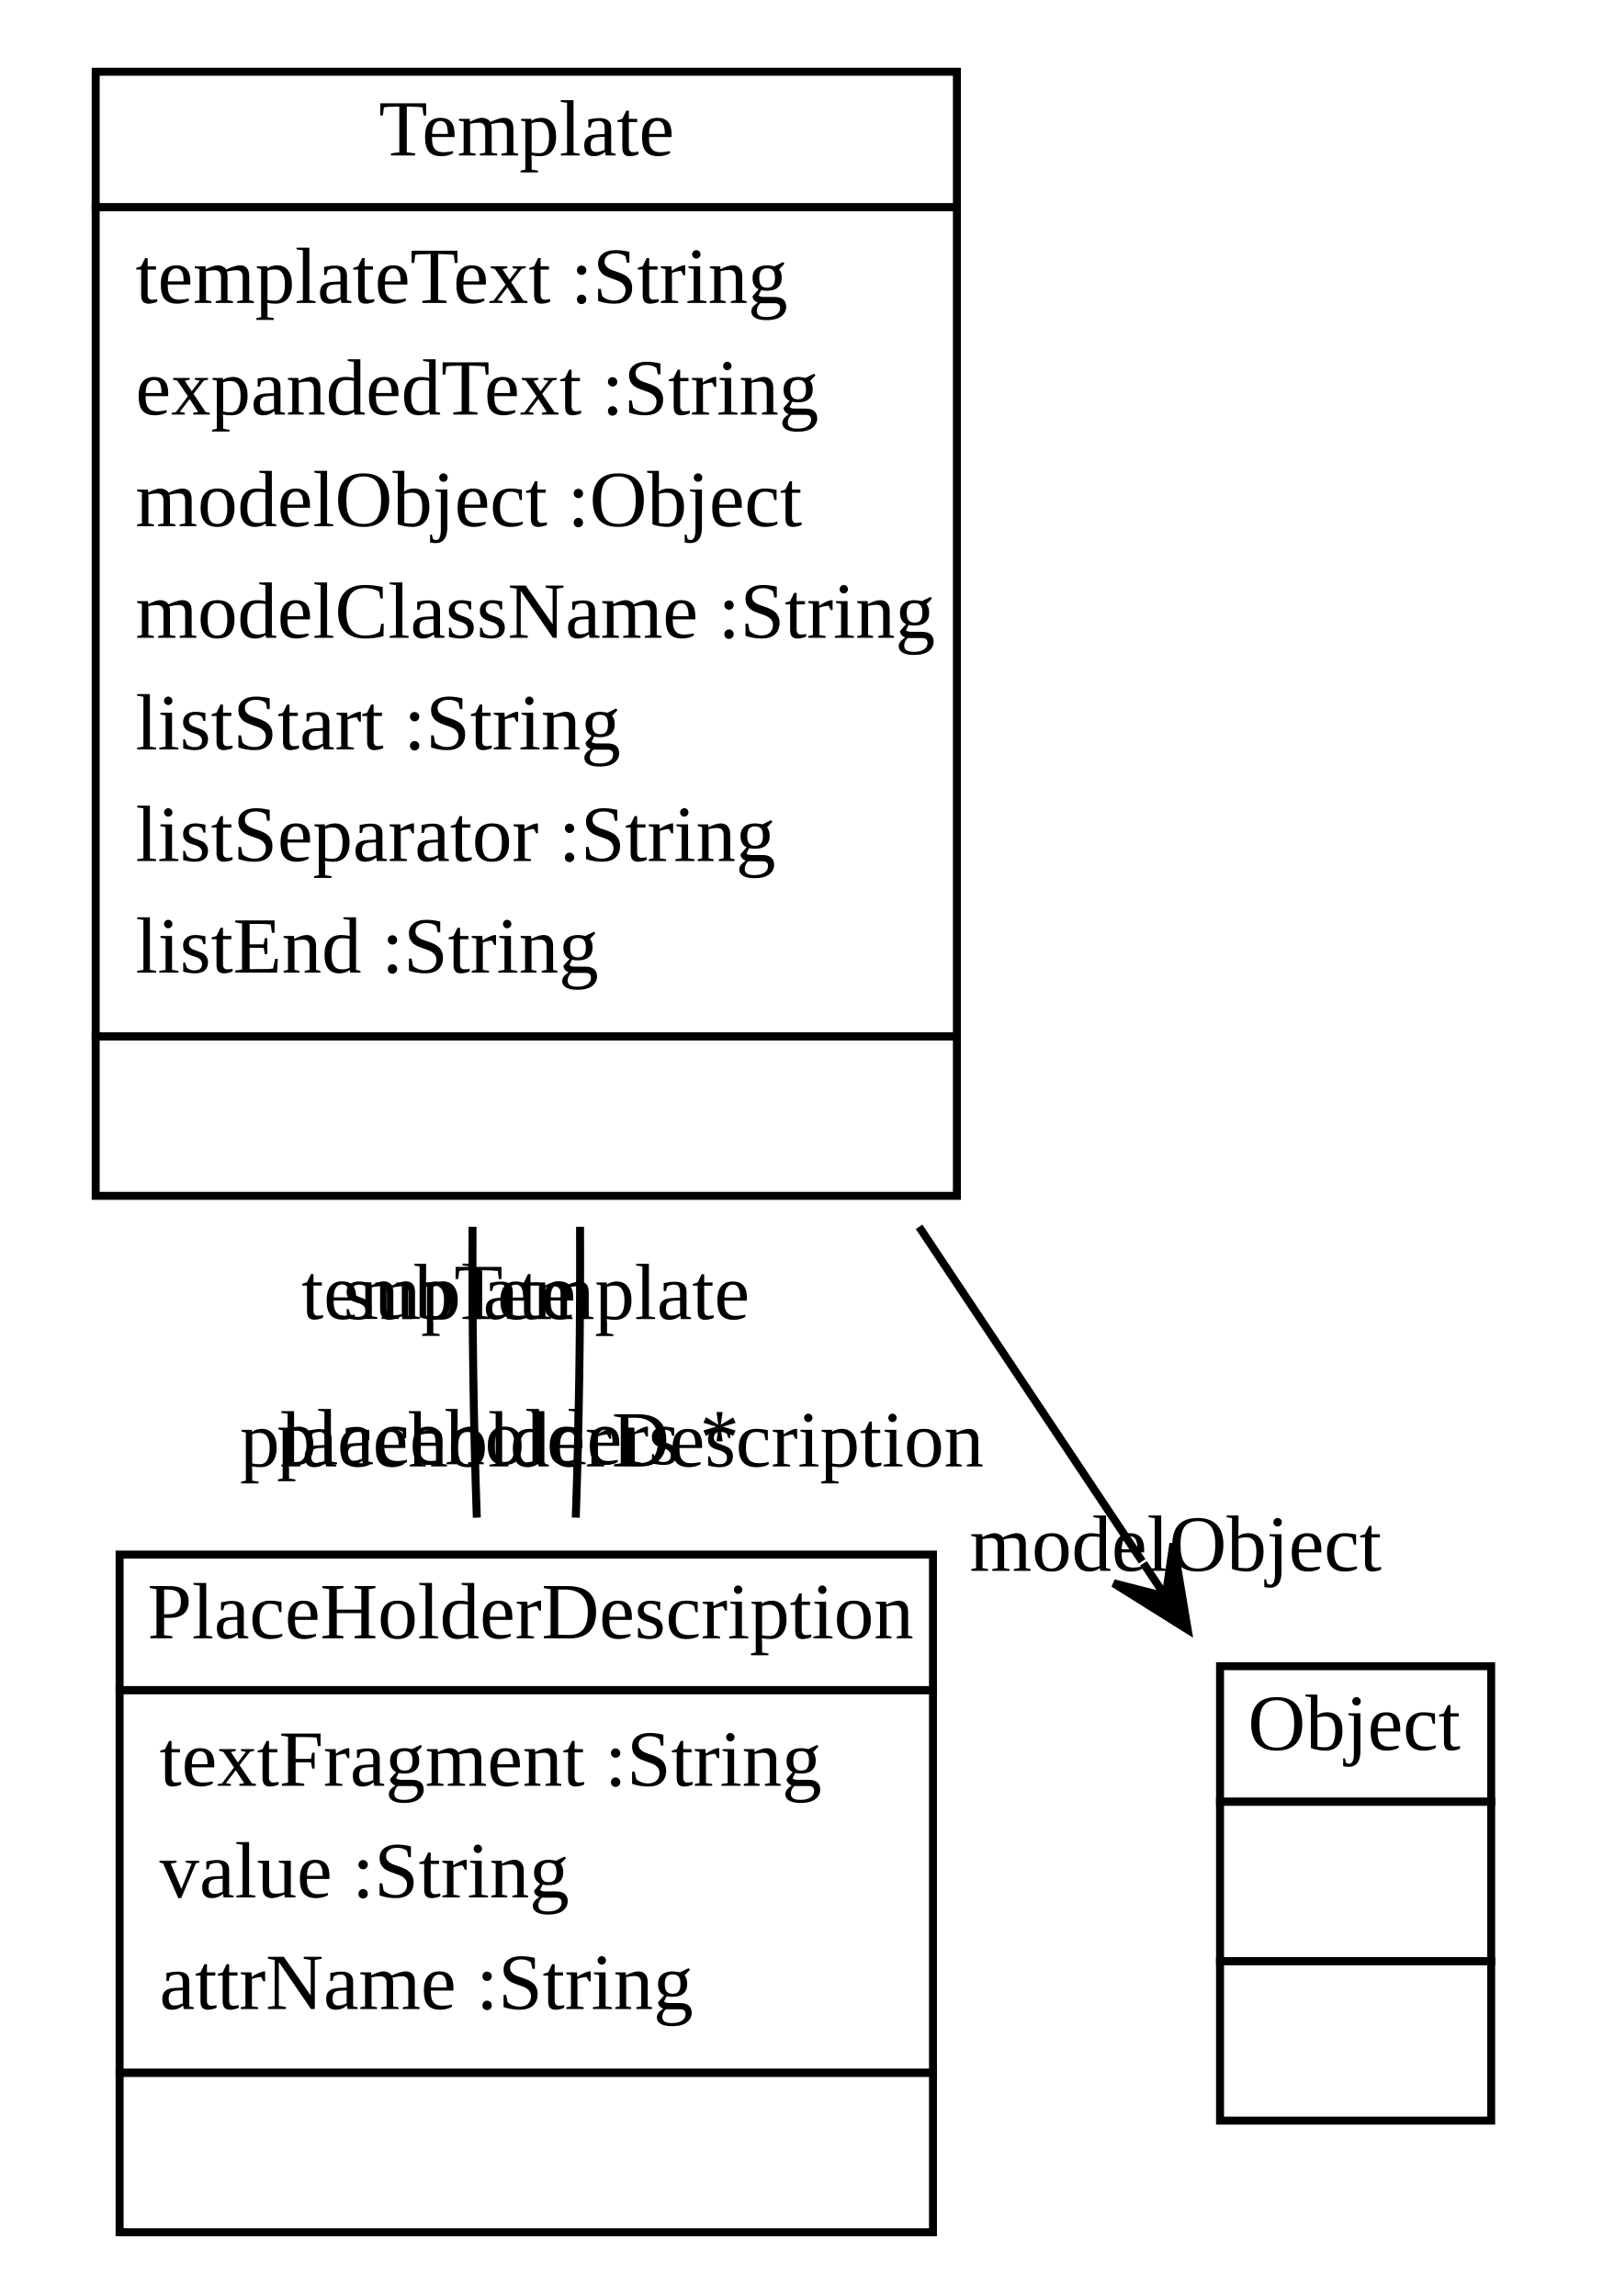
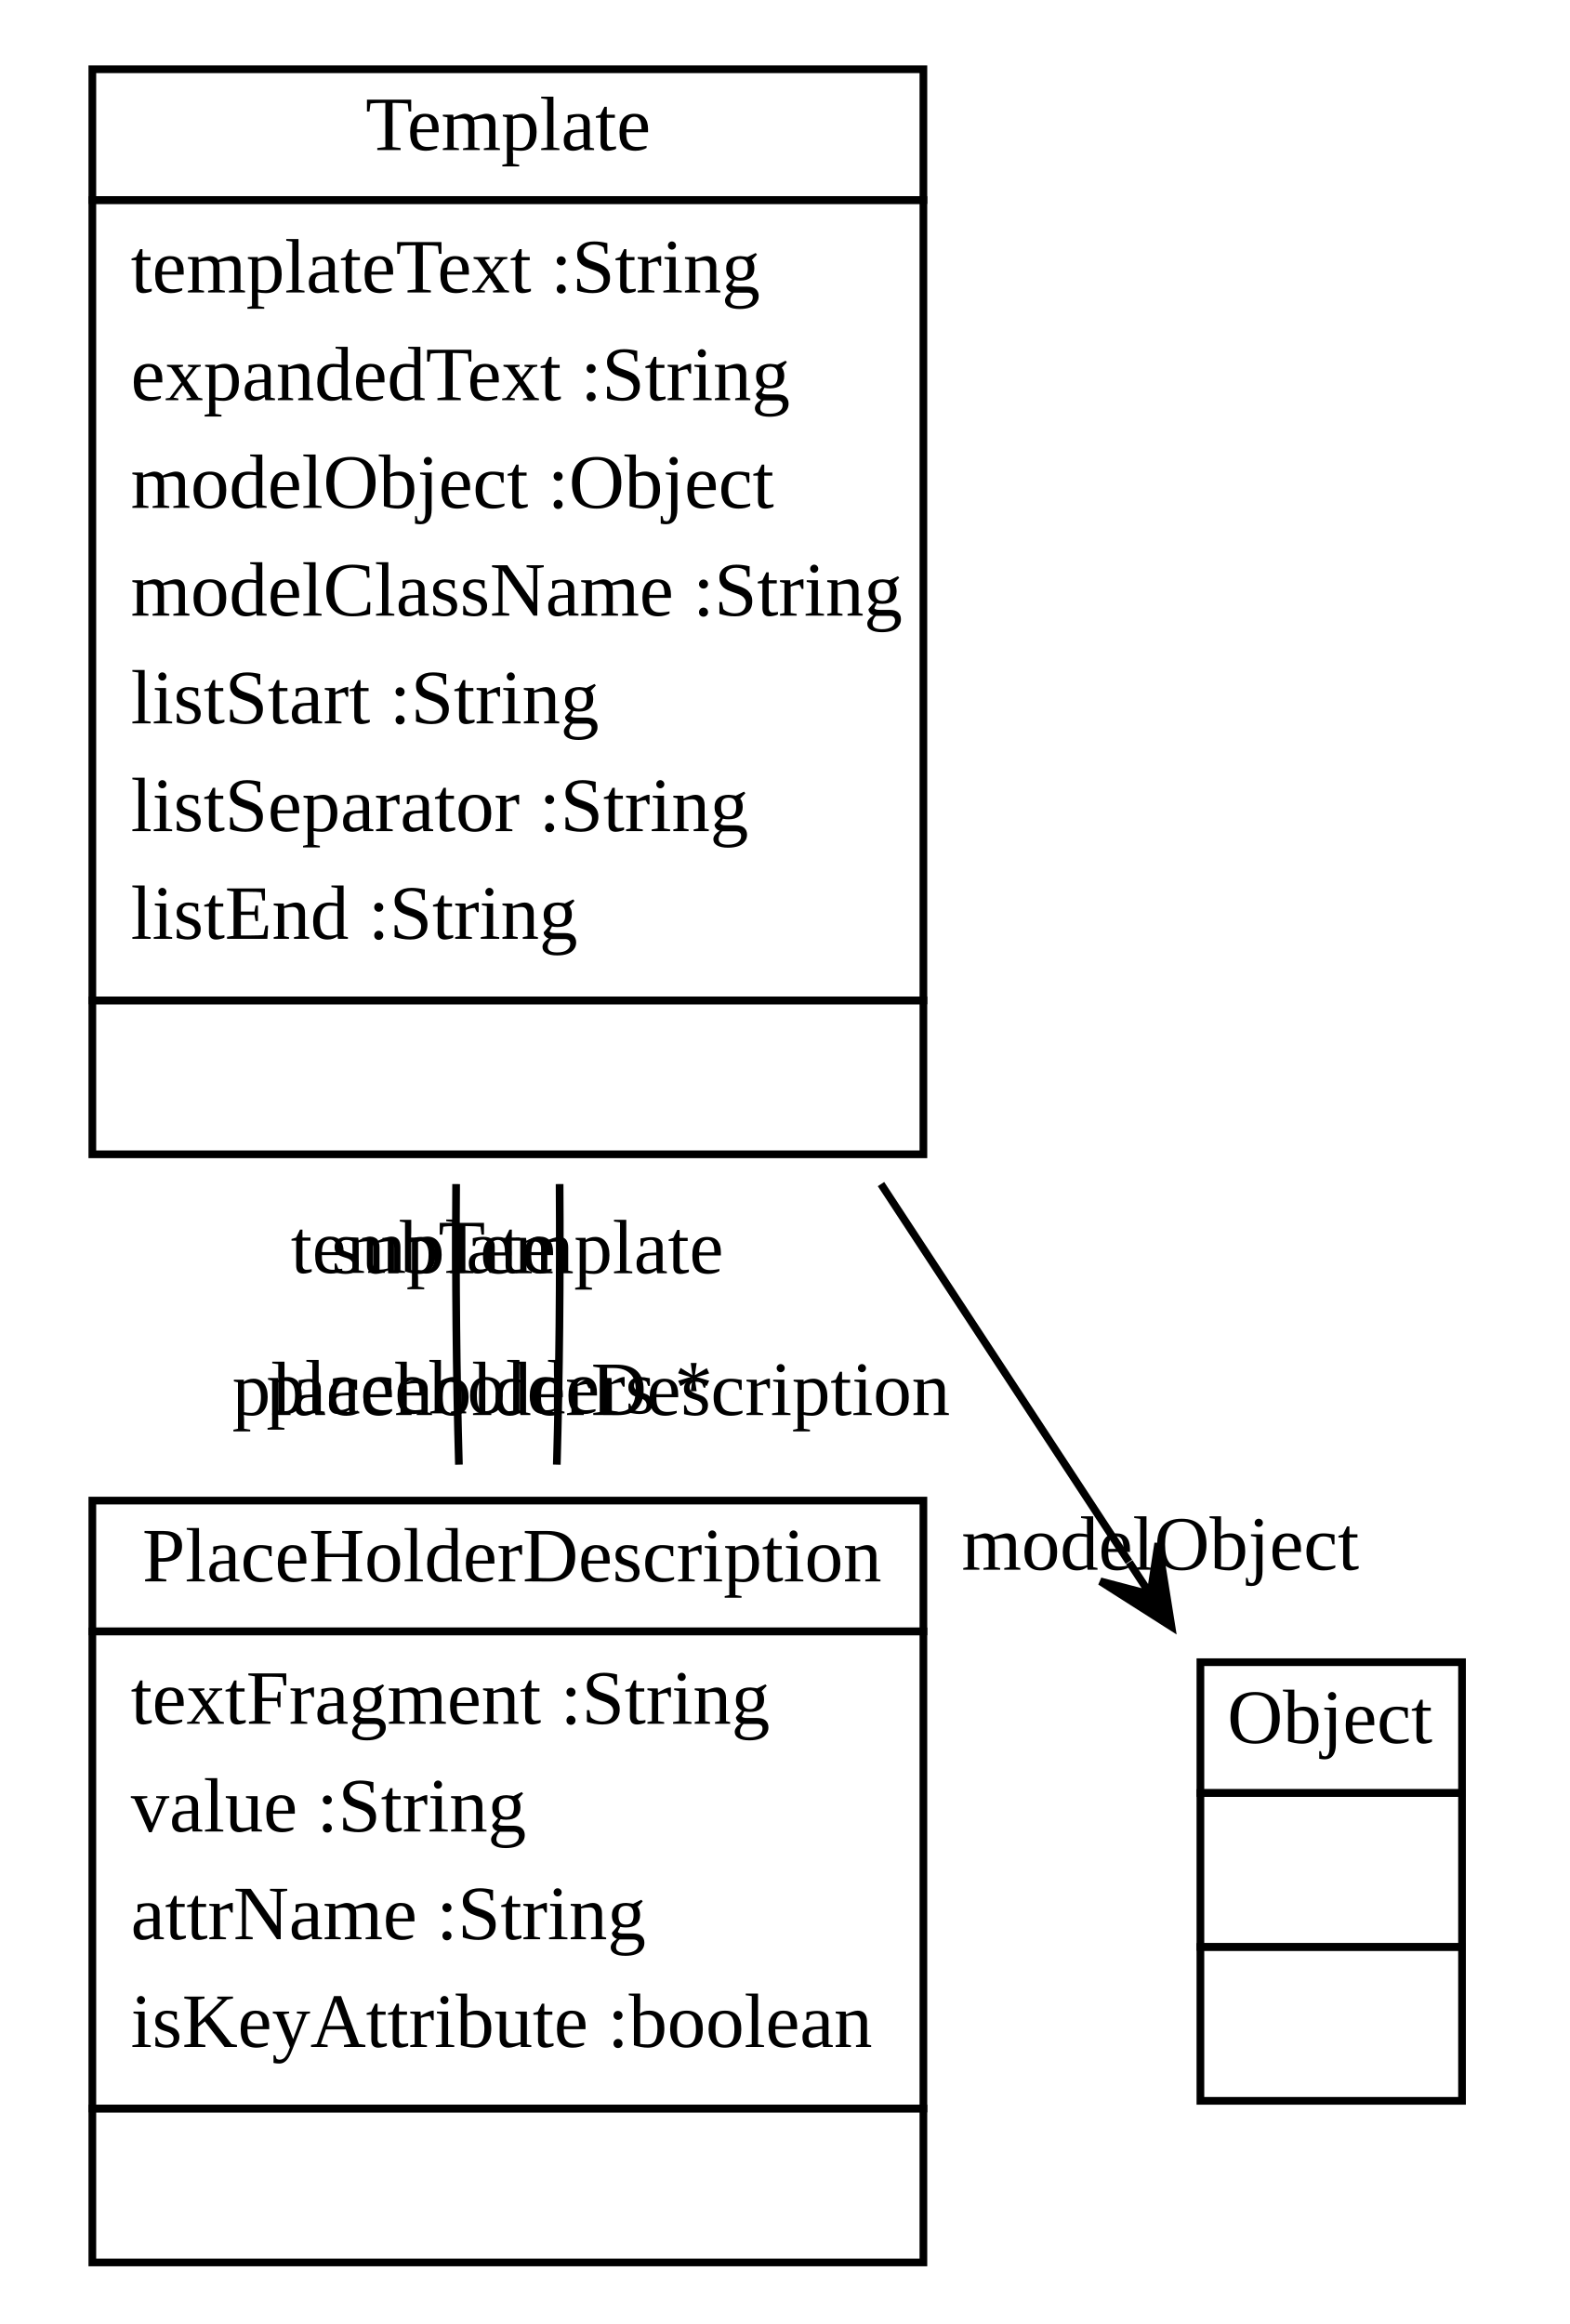
- <svg xmlns="http://www.w3.org/2000/svg" xmlns:xlink="http://www.w3.org/1999/xlink" width="201pt" height="288pt" viewBox="0.00 0.00 201.00 288.00">
-   <g id="graph1" class="graph" transform="scale(1 1) rotate(0) translate(4 284)">
-     <polygon fill="white" stroke="white" points="-4,5 -4,-284 198,-284 198,5 -4,5" />
+ <svg xmlns="http://www.w3.org/2000/svg" xmlns:xlink="http://www.w3.org/1999/xlink" width="204pt" height="302pt" viewBox="0.00 0.00 204.00 302.00">
+   <g id="graph1" class="graph" transform="scale(1 1) rotate(0) translate(4 298)">
+     <polygon fill="white" stroke="white" points="-4,5 -4,-298 201,-298 201,5 -4,5" />
    <g id="node1" class="node">
      <a xlink:href="../test/org/sdmlib/models/transformations/Template.java" xlink:title="&lt;TABLE&gt;">
-         <polygon fill="none" stroke="black" points="8,-258 8,-275 116,-275 116,-258 8,-258" />
-         <text text-anchor="start" x="43.5" y="-264.5" font-family="Times New Roman,serif" font-size="10.00">Template</text>
+         <polygon fill="none" stroke="black" points="8,-272 8,-289 116,-289 116,-272 8,-272" />
+         <text text-anchor="start" x="43.5" y="-278.5" font-family="Times New Roman,serif" font-size="10.00">Template</text>
      </a>
-       <polygon fill="none" stroke="black" points="8,-154 8,-258 116,-258 116,-154 8,-154" />
-       <text text-anchor="start" x="13" y="-246" font-family="Times New Roman,serif" font-size="10.00">templateText :String</text>
-       <text text-anchor="start" x="13" y="-232" font-family="Times New Roman,serif" font-size="10.00">expandedText :String</text>
-       <text text-anchor="start" x="13" y="-218" font-family="Times New Roman,serif" font-size="10.00">modelObject :Object</text>
-       <text text-anchor="start" x="13" y="-204" font-family="Times New Roman,serif" font-size="10.00">modelClassName :String</text>
-       <text text-anchor="start" x="13" y="-190" font-family="Times New Roman,serif" font-size="10.00">listStart :String</text>
-       <text text-anchor="start" x="13" y="-176" font-family="Times New Roman,serif" font-size="10.00">listSeparator :String</text>
-       <text text-anchor="start" x="13" y="-162" font-family="Times New Roman,serif" font-size="10.00">listEnd :String</text>
-       <polygon fill="none" stroke="black" points="8,-134 8,-154 116,-154 116,-134 8,-134" />
-       <text text-anchor="start" x="60.5" y="-142" font-family="Times New Roman,serif" font-size="10.00"> </text>
+       <polygon fill="none" stroke="black" points="8,-168 8,-272 116,-272 116,-168 8,-168" />
+       <text text-anchor="start" x="13" y="-260" font-family="Times New Roman,serif" font-size="10.00">templateText :String</text>
+       <text text-anchor="start" x="13" y="-246" font-family="Times New Roman,serif" font-size="10.00">expandedText :String</text>
+       <text text-anchor="start" x="13" y="-232" font-family="Times New Roman,serif" font-size="10.00">modelObject :Object</text>
+       <text text-anchor="start" x="13" y="-218" font-family="Times New Roman,serif" font-size="10.00">modelClassName :String</text>
+       <text text-anchor="start" x="13" y="-204" font-family="Times New Roman,serif" font-size="10.00">listStart :String</text>
+       <text text-anchor="start" x="13" y="-190" font-family="Times New Roman,serif" font-size="10.00">listSeparator :String</text>
+       <text text-anchor="start" x="13" y="-176" font-family="Times New Roman,serif" font-size="10.00">listEnd :String</text>
+       <polygon fill="none" stroke="black" points="8,-148 8,-168 116,-168 116,-148 8,-148" />
+       <text text-anchor="start" x="60.5" y="-156" font-family="Times New Roman,serif" font-size="10.00"> </text>
    </g>
    <g id="node2" class="node">
      <a xlink:href="../test/org/sdmlib/models/transformations/PlaceHolderDescription.java" xlink:title="&lt;TABLE&gt;">
-         <polygon fill="none" stroke="black" points="11,-72 11,-89 113,-89 113,-72 11,-72" />
-         <text text-anchor="start" x="14.5" y="-78.5" font-family="Times New Roman,serif" font-size="10.00">PlaceHolderDescription</text>
+         <polygon fill="none" stroke="black" points="8,-86 8,-103 116,-103 116,-86 8,-86" />
+         <text text-anchor="start" x="14.5" y="-92.5" font-family="Times New Roman,serif" font-size="10.00">PlaceHolderDescription</text>
      </a>
-       <polygon fill="none" stroke="black" points="11,-24 11,-72 113,-72 113,-24 11,-24" />
-       <text text-anchor="start" x="16" y="-60" font-family="Times New Roman,serif" font-size="10.00">textFragment :String</text>
-       <text text-anchor="start" x="16" y="-46" font-family="Times New Roman,serif" font-size="10.00">value :String</text>
-       <text text-anchor="start" x="16" y="-32" font-family="Times New Roman,serif" font-size="10.00">attrName :String</text>
-       <polygon fill="none" stroke="black" points="11,-4 11,-24 113,-24 113,-4 11,-4" />
+       <polygon fill="none" stroke="black" points="8,-24 8,-86 116,-86 116,-24 8,-24" />
+       <text text-anchor="start" x="13" y="-74" font-family="Times New Roman,serif" font-size="10.00">textFragment :String</text>
+       <text text-anchor="start" x="13" y="-60" font-family="Times New Roman,serif" font-size="10.00">value :String</text>
+       <text text-anchor="start" x="13" y="-46" font-family="Times New Roman,serif" font-size="10.00">attrName :String</text>
+       <text text-anchor="start" x="13" y="-32" font-family="Times New Roman,serif" font-size="10.00">isKeyAttribute :boolean</text>
+       <polygon fill="none" stroke="black" points="8,-4 8,-24 116,-24 116,-4 8,-4" />
      <text text-anchor="start" x="60.5" y="-12" font-family="Times New Roman,serif" font-size="10.00"> </text>
    </g>
    <g id="edge2" class="edge">
-       <path fill="none" stroke="black" d="M55.258,-130.112C55.208,-117.669 55.387,-105.086 55.795,-93.635" />
-       <text text-anchor="middle" x="59.717" y="-100.333" font-family="Times New Roman,serif" font-size="10.00">placeholders *</text>
-       <text text-anchor="middle" x="51.012" y="-118.558" font-family="Times New Roman,serif" font-size="10.00">template</text>
+       <path fill="none" stroke="black" d="M55.276,-144.131C55.191,-131.833 55.312,-119.301 55.64,-107.668" />
+       <text text-anchor="middle" x="59.628" y="-114.339" font-family="Times New Roman,serif" font-size="10.00">placeholders *</text>
+       <text text-anchor="middle" x="51.003" y="-132.59" font-family="Times New Roman,serif" font-size="10.00">template</text>
    </g>
    <g id="node3" class="node">
      <a xlink:href="../test/java/lang/Object.java" xlink:title="&lt;TABLE&gt;">
-         <polygon fill="none" stroke="black" points="149,-58 149,-75 183,-75 183,-58 149,-58" />
-         <text text-anchor="start" x="152.5" y="-64.5" font-family="Times New Roman,serif" font-size="10.00">Object</text>
+         <polygon fill="none" stroke="black" points="152,-65 152,-82 186,-82 186,-65 152,-65" />
+         <text text-anchor="start" x="155.5" y="-71.5" font-family="Times New Roman,serif" font-size="10.00">Object</text>
      </a>
-       <polygon fill="none" stroke="black" points="149,-38 149,-58 183,-58 183,-38 149,-38" />
-       <text text-anchor="start" x="164.5" y="-46" font-family="Times New Roman,serif" font-size="10.00"> </text>
-       <polygon fill="none" stroke="black" points="149,-18 149,-38 183,-38 183,-18 149,-18" />
-       <text text-anchor="start" x="164.5" y="-26" font-family="Times New Roman,serif" font-size="10.00"> </text>
+       <polygon fill="none" stroke="black" points="152,-45 152,-65 186,-65 186,-45 152,-45" />
+       <text text-anchor="start" x="167.5" y="-53" font-family="Times New Roman,serif" font-size="10.00"> </text>
+       <polygon fill="none" stroke="black" points="152,-25 152,-45 186,-45 186,-25 152,-25" />
+       <text text-anchor="start" x="167.5" y="-33" font-family="Times New Roman,serif" font-size="10.00"> </text>
    </g>
    <g id="edge6" class="edge">
-       <path fill="none" stroke="black" d="M111.259,-130.112C120.9,-115.651 130.666,-101.001 139.228,-88.157" />
-       <polygon fill="black" stroke="black" points="144.947,-79.579 143.144,-90.396 142.174,-83.74 139.4,-87.9 139.4,-87.9 139.4,-87.9 142.174,-83.74 135.656,-85.404 144.947,-79.579 144.947,-79.579" />
-       <text text-anchor="middle" x="143.436" y="-86.964" font-family="Times New Roman,serif" font-size="10.00">modelObject</text>
+       <path fill="none" stroke="black" d="M110.491,-144.131C121.584,-127.231 132.968,-109.89 142.71,-95.049" />
+       <polygon fill="black" stroke="black" points="148.242,-86.621 146.517,-97.451 145.499,-90.801 142.755,-94.981 142.755,-94.981 142.755,-94.981 145.499,-90.801 138.993,-92.512 148.242,-86.621 148.242,-86.621" />
+       <text text-anchor="middle" x="146.802" y="-94.017" font-family="Times New Roman,serif" font-size="10.00">modelObject</text>
    </g>
    <g id="edge4" class="edge">
-       <path fill="none" stroke="black" d="M68.204,-93.635C68.613,-105.086 68.792,-117.669 68.742,-130.112" />
-       <text text-anchor="middle" x="64.536" y="-118.539" font-family="Times New Roman,serif" font-size="10.00">subTemplate</text>
-       <text text-anchor="middle" x="72.731" y="-100.052" font-family="Times New Roman,serif" font-size="10.00">placeholderDescription</text>
+       <path fill="none" stroke="black" d="M68.36,-107.668C68.688,-119.301 68.809,-131.833 68.724,-144.131" />
+       <text text-anchor="middle" x="64.545" y="-132.546" font-family="Times New Roman,serif" font-size="10.00">subTemplate</text>
+       <text text-anchor="middle" x="72.822" y="-114.117" font-family="Times New Roman,serif" font-size="10.00">placeholderDescription</text>
    </g>
  </g>
</svg>
